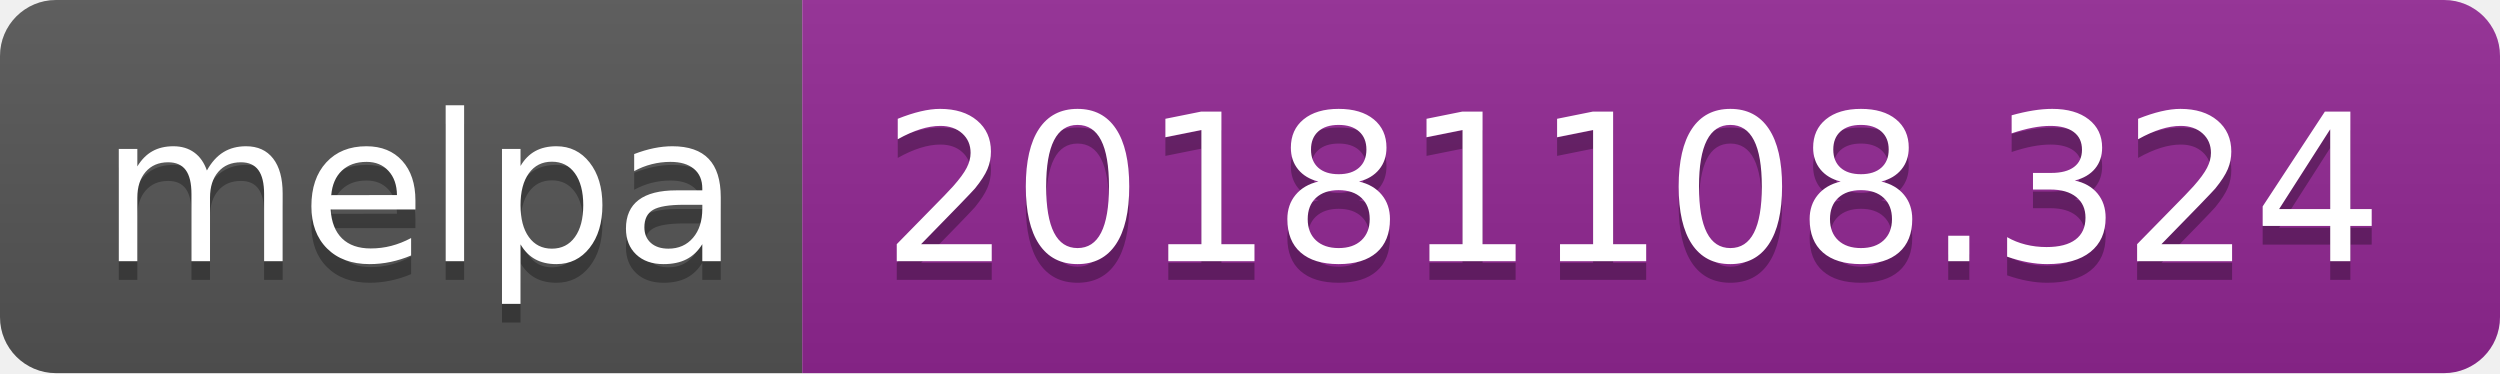
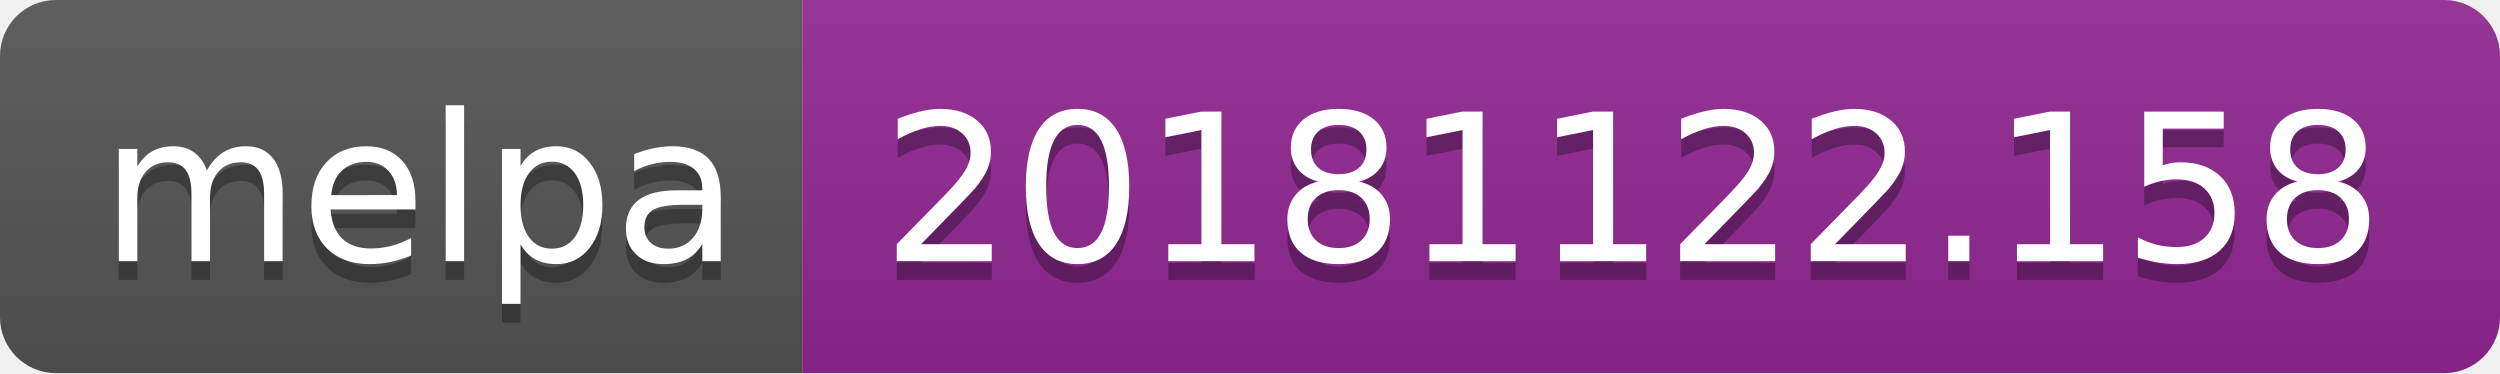
<svg xmlns="http://www.w3.org/2000/svg" width="134" height="20">
  <linearGradient id="b" x2="0" y2="100%">
    <stop offset="0" stop-color="#bbb" stop-opacity=".1" />
    <stop offset="1" stop-opacity=".1" />
  </linearGradient>
  <clipPath id="a">
    <rect width="134" height="20" rx="3" fill="#fff" />
  </clipPath>
  <g clip-path="url(#a)">
    <path fill="#555" d="M0 0h43v20H0z" />
    <path fill="#922793" d="M43 0h91v20H43z" />
    <path fill="url(#b)" d="M0 0h134v20H0z" />
  </g>
  <g fill="#fff" text-anchor="middle" font-family="DejaVu Sans,Verdana,Geneva,sans-serif" font-size="110">
    <text x="225" y="150" fill="#010101" fill-opacity=".3" transform="scale(.1)" textLength="330">melpa</text>
    <text x="225" y="140" transform="scale(.1)" textLength="330">melpa</text>
-     <text x="875" y="150" fill="#010101" fill-opacity=".3" transform="scale(.1)" textLength="810">20181108.324</text>
-     <text x="875" y="140" transform="scale(.1)" textLength="810">20181108.324</text>
+     <text x="875" y="150" fill="#010101" fill-opacity=".3" transform="scale(.1)" textLength="810">20181122.158</text>
+     <text x="875" y="140" transform="scale(.1)" textLength="810">20181122.158</text>
  </g>
</svg>
